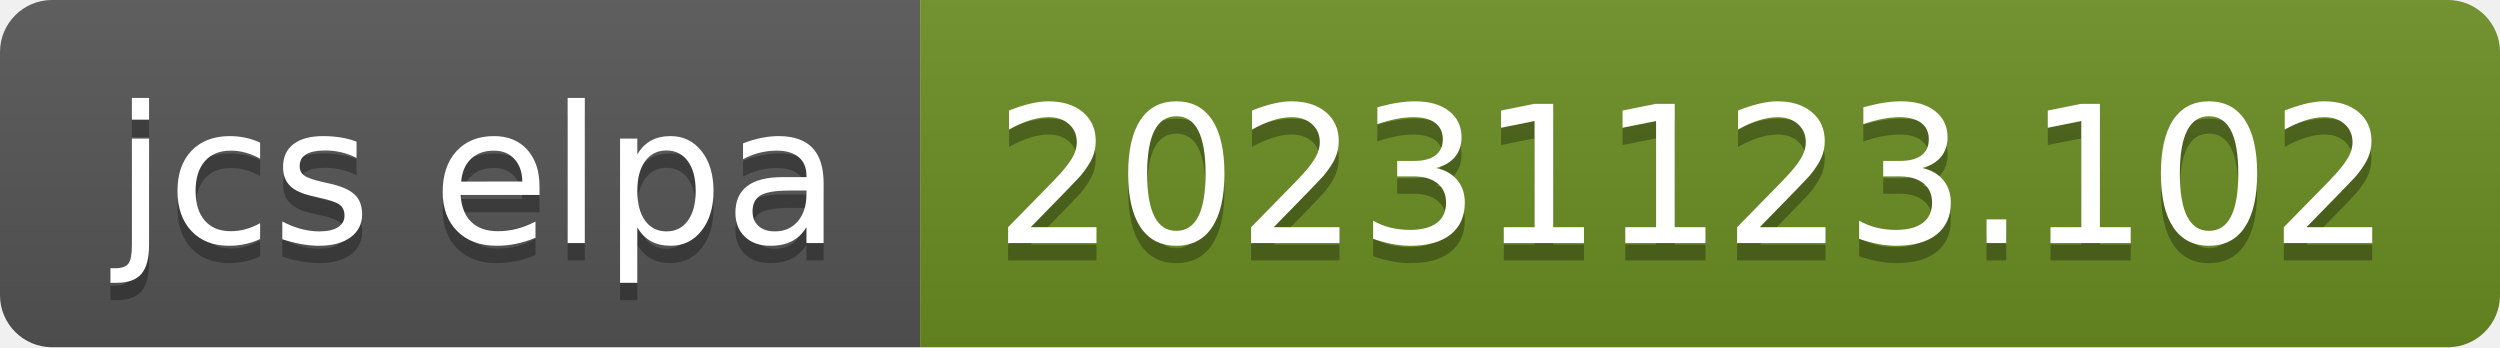
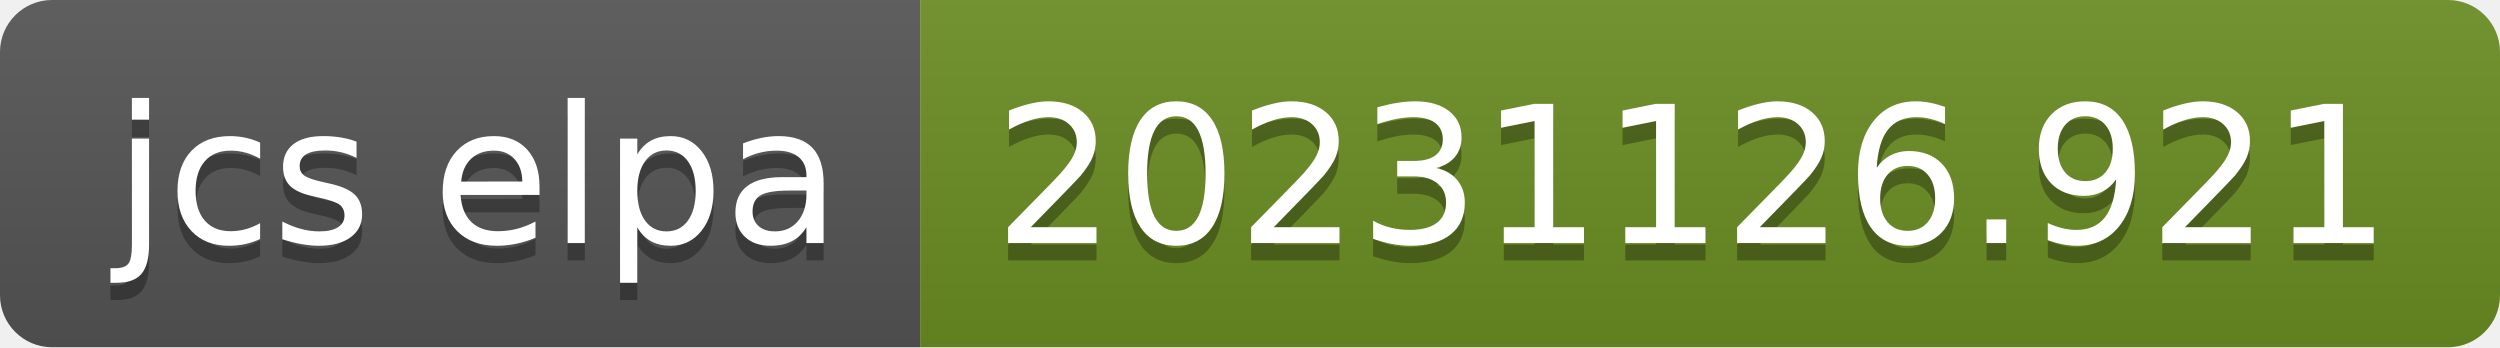
- <svg xmlns="http://www.w3.org/2000/svg" width="144" height="20" role="img" aria-label="jcs elpa: 20231123.102">
+ <svg xmlns="http://www.w3.org/2000/svg" width="144" height="20" role="img" aria-label="jcs elpa: 20231126.921">
  <linearGradient id="s" x2="0" y2="100%">
    <stop offset="0" stop-color="#bbb" stop-opacity=".1" />
    <stop offset="1" stop-opacity=".1" />
  </linearGradient>
  <clipPath id="r">
    <rect width="144" height="20" rx="3" fill="#fff" />
  </clipPath>
  <g clip-path="url(#r)">
    <rect width="53" height="20" fill="#555" />
    <rect x="53" width="91" height="20" fill="#6b8e23" />
    <rect width="144" height="20" fill="url(#s)" />
  </g>
  <g fill="#fff" text-anchor="middle" font-family="Verdana,Geneva,DejaVu Sans,sans-serif" text-rendering="geometricPrecision" font-size="110">
    <text aria-hidden="true" x="275" y="150" fill="#010101" fill-opacity=".3" transform="scale(.1)" textLength="430">jcs elpa</text>
    <text x="275" y="140" transform="scale(.1)" fill="#fff" textLength="430">jcs elpa</text>
-     <text aria-hidden="true" x="975" y="150" fill="#010101" fill-opacity=".3" transform="scale(.1)" textLength="810">20231123.102</text>
-     <text x="975" y="140" transform="scale(.1)" fill="#fff" textLength="810">20231123.102</text>
+     <text aria-hidden="true" x="975" y="150" fill="#010101" fill-opacity=".3" transform="scale(.1)" textLength="810">20231126.921</text>
+     <text x="975" y="140" transform="scale(.1)" fill="#fff" textLength="810">20231126.921</text>
  </g>
</svg>
